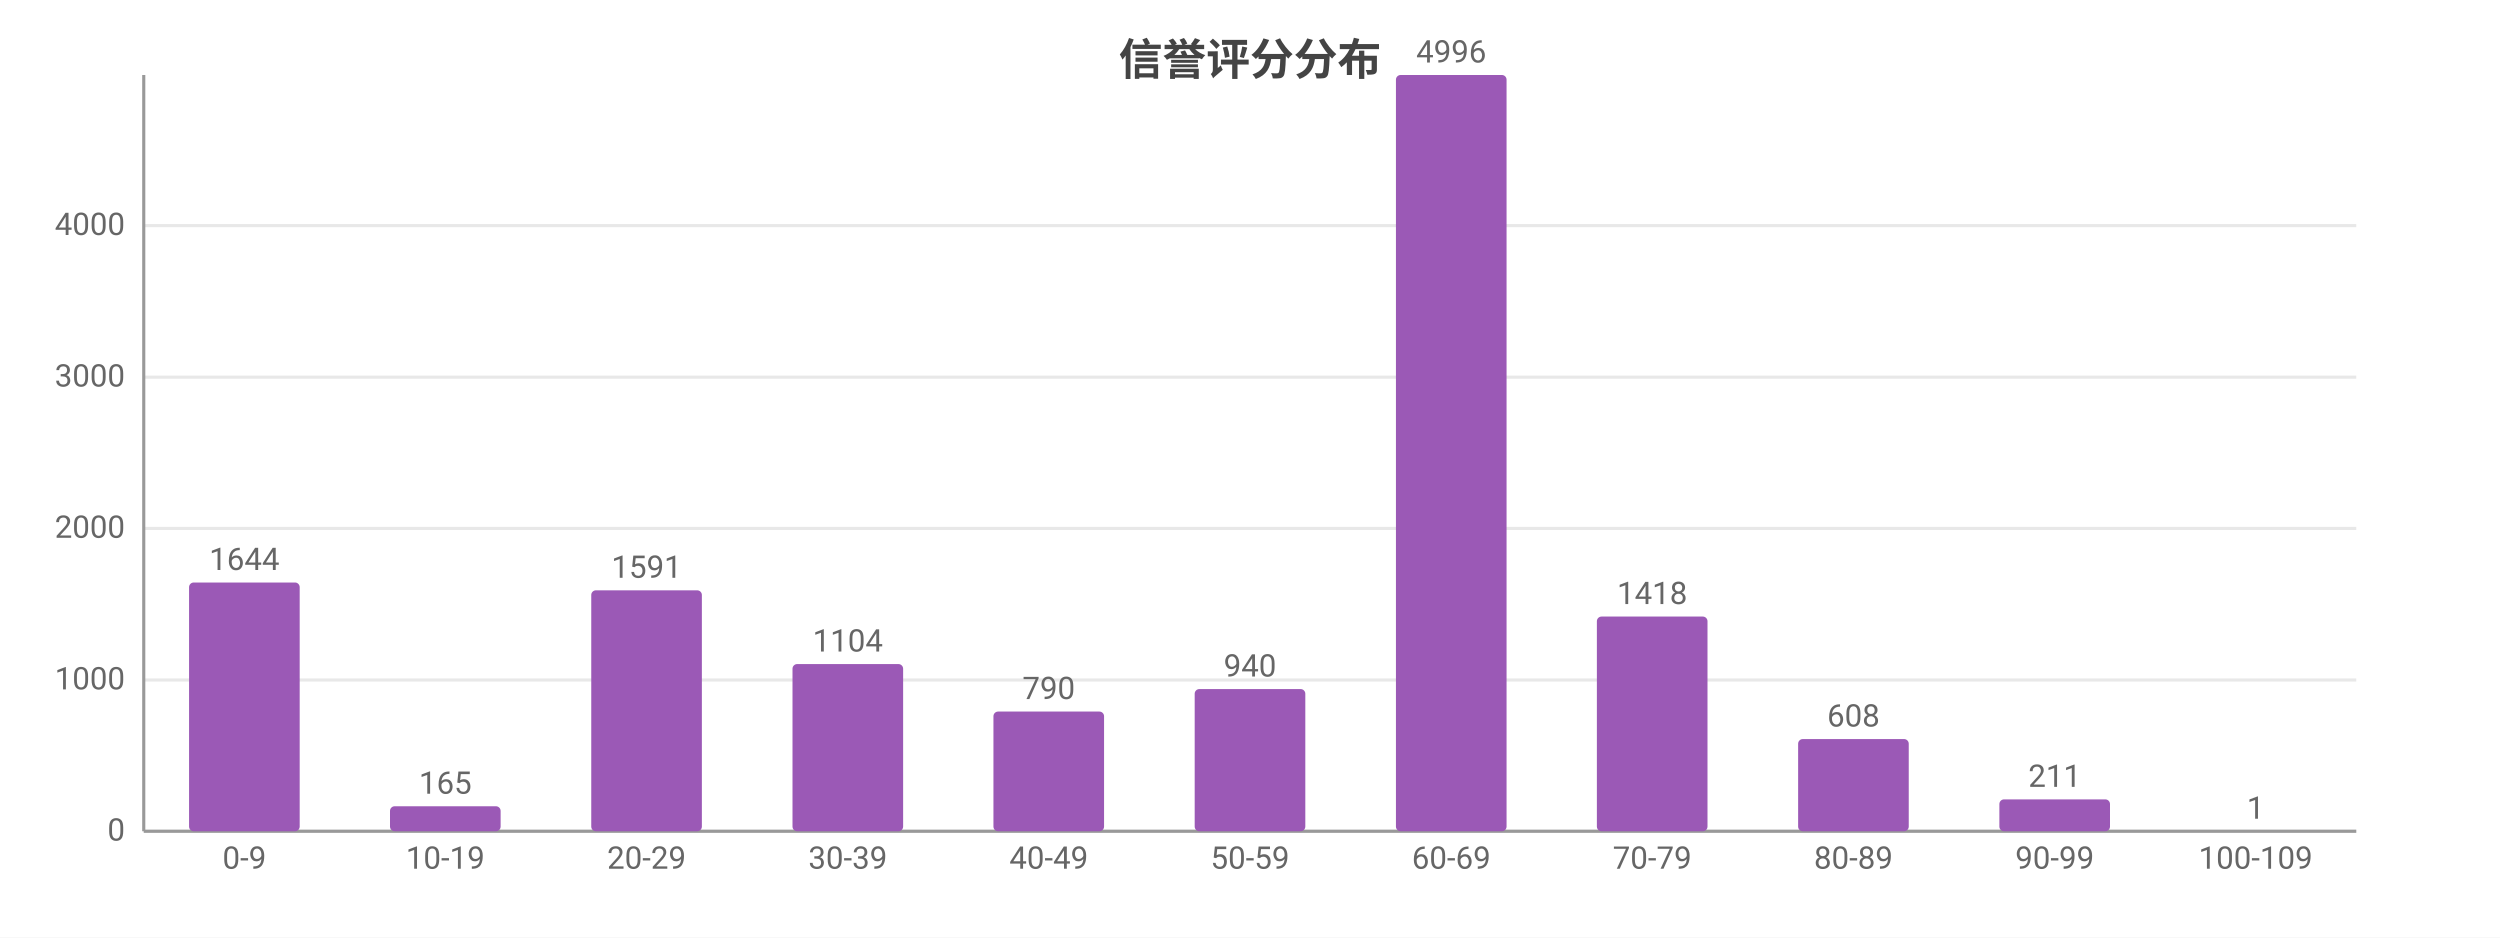
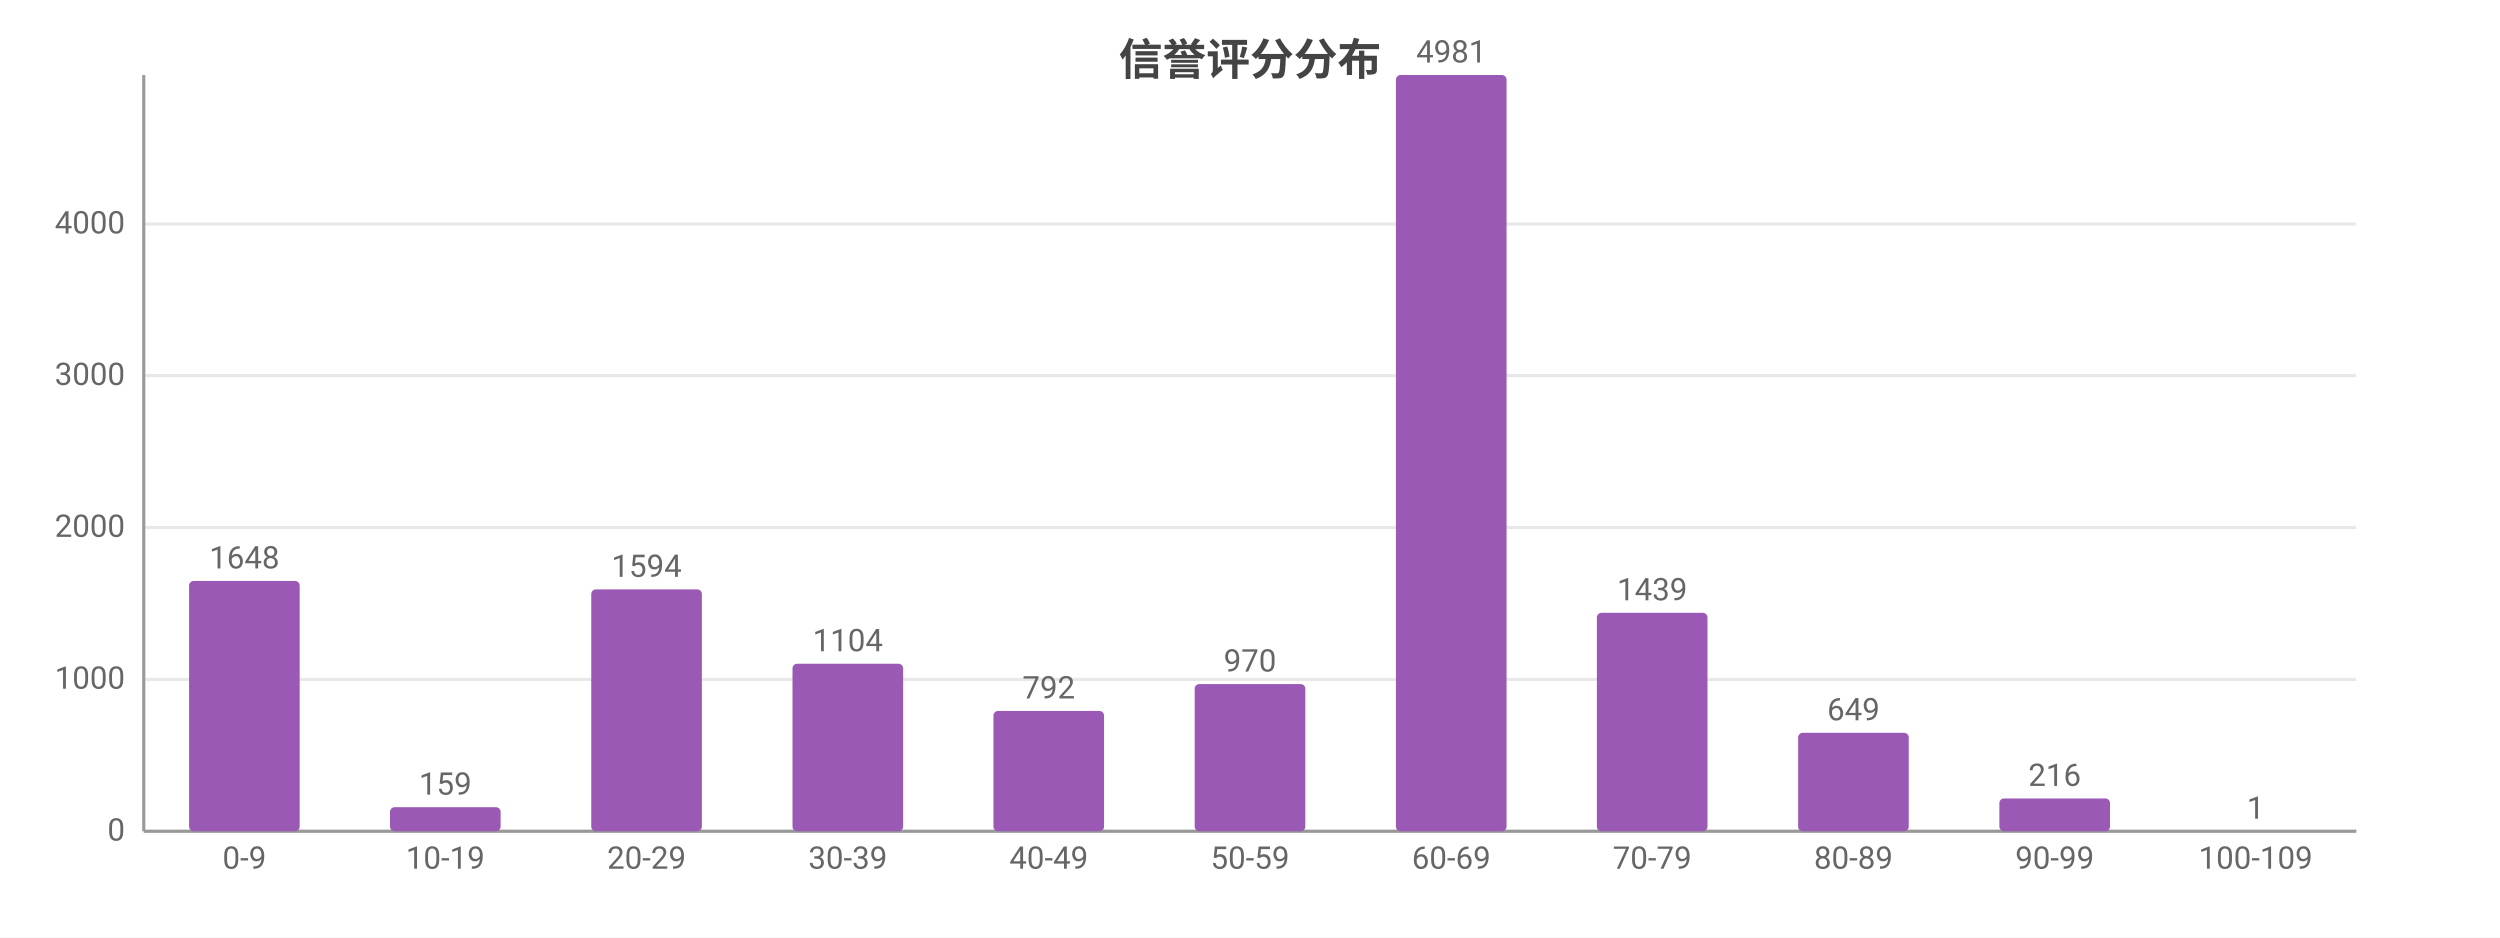
<svg xmlns="http://www.w3.org/2000/svg" width="800" height="300" viewBox="0 0 800 300">
  <rect width="800" height="300" fill="#ffffff" />
  <style>text{font-family:system-ui,-apple-system,'Segoe UI',Roboto,'PingFang SC','Microsoft YaHei','Noto Sans CJK SC',sans-serif}.g{stroke:#e8e8e8;stroke-width:1}.a{stroke:#999;stroke-width:1}.t{font-size:10px;fill:#666}.m{font-size:10px;text-anchor:middle;fill:#666}.e{font-size:10px;text-anchor:end;fill:#666}.l{font-size:11px;fill:#333}.tt{font-size:14px;font-weight:600;text-anchor:middle;fill:#444}.em{font-size:13px;text-anchor:middle;fill:#999}</style>
  <text class="tt" x="400.0" y="24">信誉评分分布</text>
  <line class="g" x1="46" y1="266" x2="754" y2="266" />
  <text class="e" x="40" y="269">0</text>
-   <line class="g" x1="46" y1="217.6" x2="754" y2="217.6" />
-   <text class="e" x="40" y="220.6">1000</text>
-   <line class="g" x1="46" y1="169.1" x2="754" y2="169.1" />
-   <text class="e" x="40" y="172.1">2000</text>
-   <line class="g" x1="46" y1="120.7" x2="754" y2="120.7" />
-   <text class="e" x="40" y="123.7">3000</text>
-   <line class="g" x1="46" y1="72.2" x2="754" y2="72.2" />
-   <text class="e" x="40" y="75.2">4000</text>
+   <line class="g" x1="46" y1="217.4" x2="754" y2="217.4" />
+   <text class="e" x="40" y="220.4">1000</text>
+   <line class="g" x1="46" y1="168.8" x2="754" y2="168.8" />
+   <text class="e" x="40" y="171.8">2000</text>
+   <line class="g" x1="46" y1="120.2" x2="754" y2="120.2" />
+   <text class="e" x="40" y="123.2">3000</text>
+   <line class="g" x1="46" y1="71.7" x2="754" y2="71.7" />
+   <text class="e" x="40" y="74.7">4000</text>
  <line class="a" x1="46" y1="24" x2="46" y2="266" />
  <line class="a" x1="46" y1="266" x2="754" y2="266" />
-   <rect x="60.5" y="186.4" width="35.4" height="79.6" fill="#9b59b6" rx="1.5" />
-   <text class="m" x="78.2" y="182.4">1644</text>
+   <rect x="60.5" y="185.9" width="35.4" height="80.1" fill="#9b59b6" rx="1.5" />
+   <text class="m" x="78.2" y="181.9">1648</text>
  <text class="m" x="78.2" y="278">0-9</text>
-   <rect x="124.8" y="258.0" width="35.4" height="8.0" fill="#9b59b6" rx="1.5" />
-   <text class="m" x="142.5" y="254.0">165</text>
+   <rect x="124.8" y="258.3" width="35.4" height="7.7" fill="#9b59b6" rx="1.5" />
+   <text class="m" x="142.5" y="254.3">159</text>
  <text class="m" x="142.5" y="278">10-19</text>
-   <rect x="189.2" y="188.9" width="35.4" height="77.1" fill="#9b59b6" rx="1.5" />
-   <text class="m" x="206.9" y="184.9">1591</text>
+   <rect x="189.2" y="188.6" width="35.4" height="77.4" fill="#9b59b6" rx="1.5" />
+   <text class="m" x="206.9" y="184.6">1594</text>
  <text class="m" x="206.9" y="278">20-29</text>
-   <rect x="253.6" y="212.5" width="35.4" height="53.5" fill="#9b59b6" rx="1.5" />
-   <text class="m" x="271.3" y="208.5">1104</text>
+   <rect x="253.6" y="212.4" width="35.4" height="53.6" fill="#9b59b6" rx="1.5" />
+   <text class="m" x="271.3" y="208.4">1104</text>
  <text class="m" x="271.3" y="278">30-39</text>
-   <rect x="317.9" y="227.7" width="35.4" height="38.3" fill="#9b59b6" rx="1.5" />
-   <text class="m" x="335.6" y="223.7">790</text>
+   <rect x="317.9" y="227.5" width="35.4" height="38.5" fill="#9b59b6" rx="1.5" />
+   <text class="m" x="335.6" y="223.5">792</text>
  <text class="m" x="335.6" y="278">40-49</text>
-   <rect x="382.3" y="220.5" width="35.4" height="45.5" fill="#9b59b6" rx="1.5" />
-   <text class="m" x="400" y="216.5">940</text>
+   <rect x="382.3" y="218.9" width="35.4" height="47.1" fill="#9b59b6" rx="1.5" />
+   <text class="m" x="400" y="214.9">970</text>
  <text class="m" x="400" y="278">50-59</text>
  <rect x="446.7" y="24" width="35.4" height="242" fill="#9b59b6" rx="1.5" />
-   <text class="m" x="464.4" y="20">4996</text>
+   <text class="m" x="464.4" y="20">4981</text>
  <text class="m" x="464.4" y="278">60-69</text>
-   <rect x="511.0" y="197.3" width="35.4" height="68.7" fill="#9b59b6" rx="1.5" />
-   <text class="m" x="528.7" y="193.3">1418</text>
+   <rect x="511.0" y="196.1" width="35.4" height="69.9" fill="#9b59b6" rx="1.5" />
+   <text class="m" x="528.7" y="192.1">1439</text>
  <text class="m" x="528.7" y="278">70-79</text>
-   <rect x="575.4" y="236.5" width="35.4" height="29.5" fill="#9b59b6" rx="1.5" />
-   <text class="m" x="593.1" y="232.5">608</text>
+   <rect x="575.4" y="234.5" width="35.4" height="31.5" fill="#9b59b6" rx="1.5" />
+   <text class="m" x="593.1" y="230.5">649</text>
  <text class="m" x="593.1" y="278">80-89</text>
-   <rect x="639.8" y="255.8" width="35.4" height="10.2" fill="#9b59b6" rx="1.5" />
-   <text class="m" x="657.5" y="251.8">211</text>
+   <rect x="639.8" y="255.5" width="35.4" height="10.5" fill="#9b59b6" rx="1.5" />
+   <text class="m" x="657.5" y="251.5">216</text>
  <text class="m" x="657.5" y="278">90-99</text>
  <rect x="704.1" y="266.0" width="35.4" height="0.0" fill="#9b59b6" rx="1.5" />
  <text class="m" x="721.8" y="262.0">1</text>
  <text class="m" x="721.8" y="278">100-109</text>
</svg>
